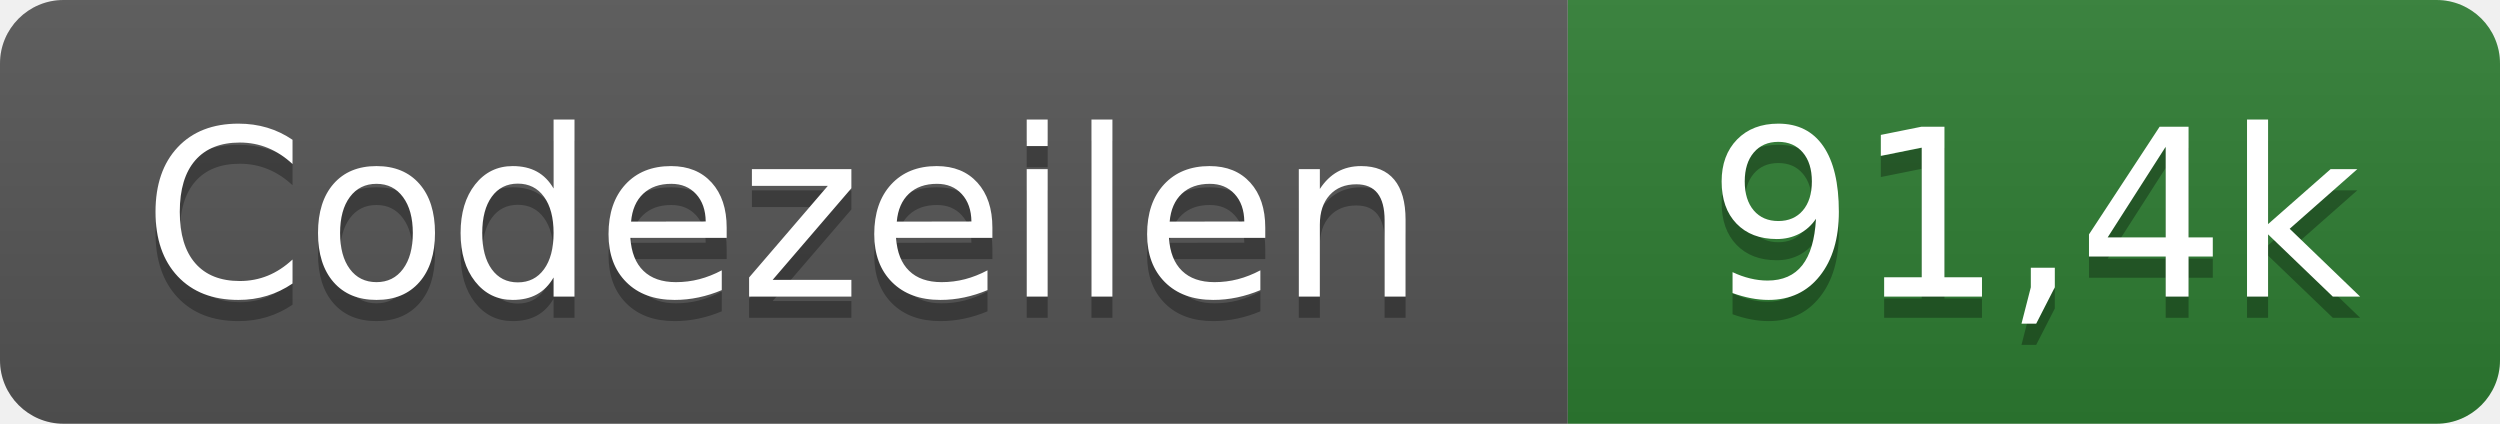
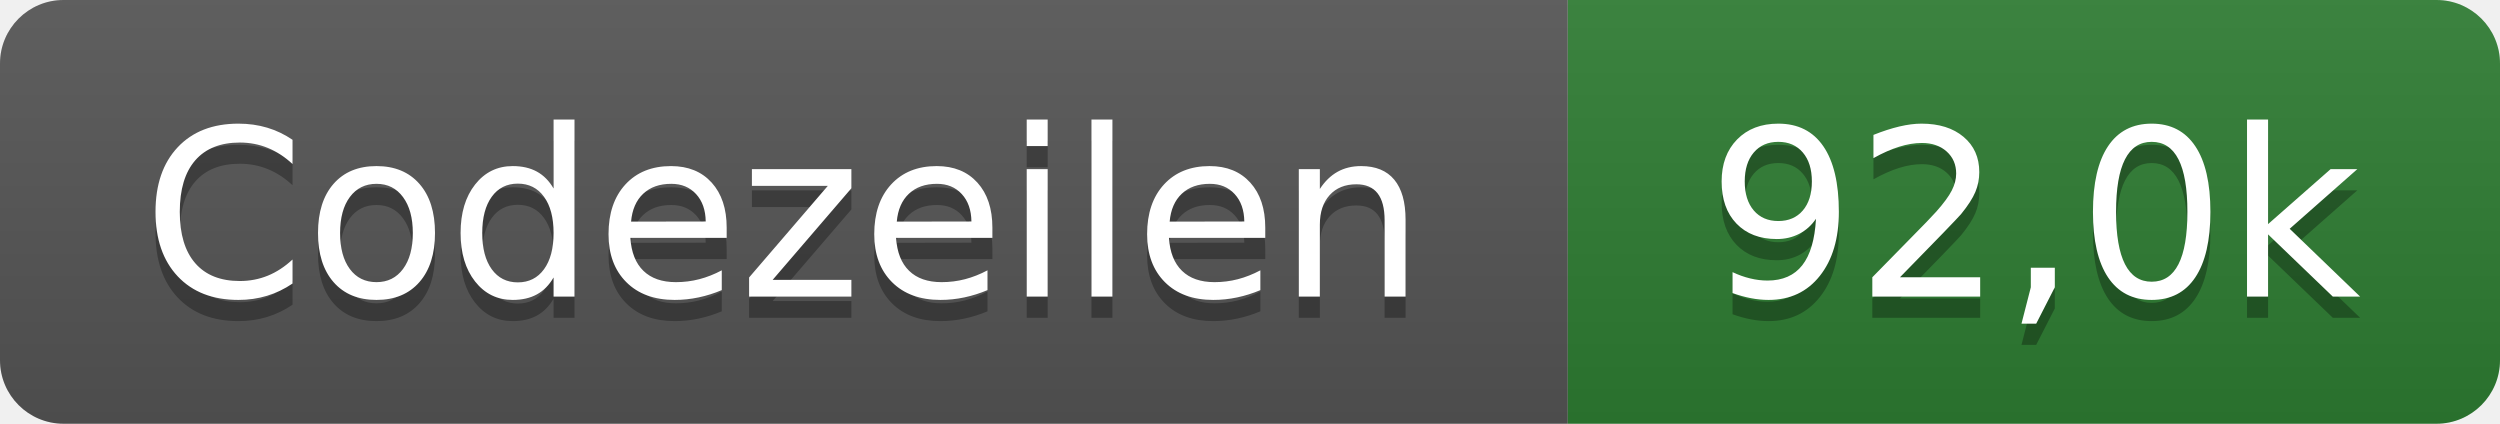
- <svg xmlns="http://www.w3.org/2000/svg" width="118" height="20" role="img" aria-label="Codezeilen: 91,4k">
+ <svg xmlns="http://www.w3.org/2000/svg" width="118" height="20" role="img" aria-label="Codezeilen: 92,0k">
  <linearGradient id="s" x2="0" y2="100%">
    <stop offset="0" stop-color="#bbb" stop-opacity=".1" />
    <stop offset="1" stop-opacity=".1" />
  </linearGradient>
  <clipPath id="r">
    <rect width="118" height="20" rx="3" fill="#fff" />
  </clipPath>
  <g clip-path="url(#r)">
    <rect width="74" height="20" fill="#555" />
    <rect x="74" width="44" height="20" fill="#2e7d32" />
    <rect width="118" height="20" fill="url(#s)" />
  </g>
  <g fill="#fff" text-anchor="middle" font-family="Verdana,Geneva,DejaVu Sans,sans-serif" text-rendering="geometricPrecision" font-size="110">
    <text x="370" y="150" fill="#010101" fill-opacity=".3" transform="scale(.1)" textLength="620">Codezeilen</text>
    <text x="370" y="140" transform="scale(.1)" textLength="620">Codezeilen</text>
-     <text x="960" y="150" fill="#010101" fill-opacity=".3" transform="scale(.1)" textLength="320">91,4k</text>
-     <text x="960" y="140" transform="scale(.1)" textLength="320">91,4k</text>
+     <text x="960" y="150" fill="#010101" fill-opacity=".3" transform="scale(.1)" textLength="320">92,0k</text>
+     <text x="960" y="140" transform="scale(.1)" textLength="320">92,0k</text>
  </g>
</svg>
